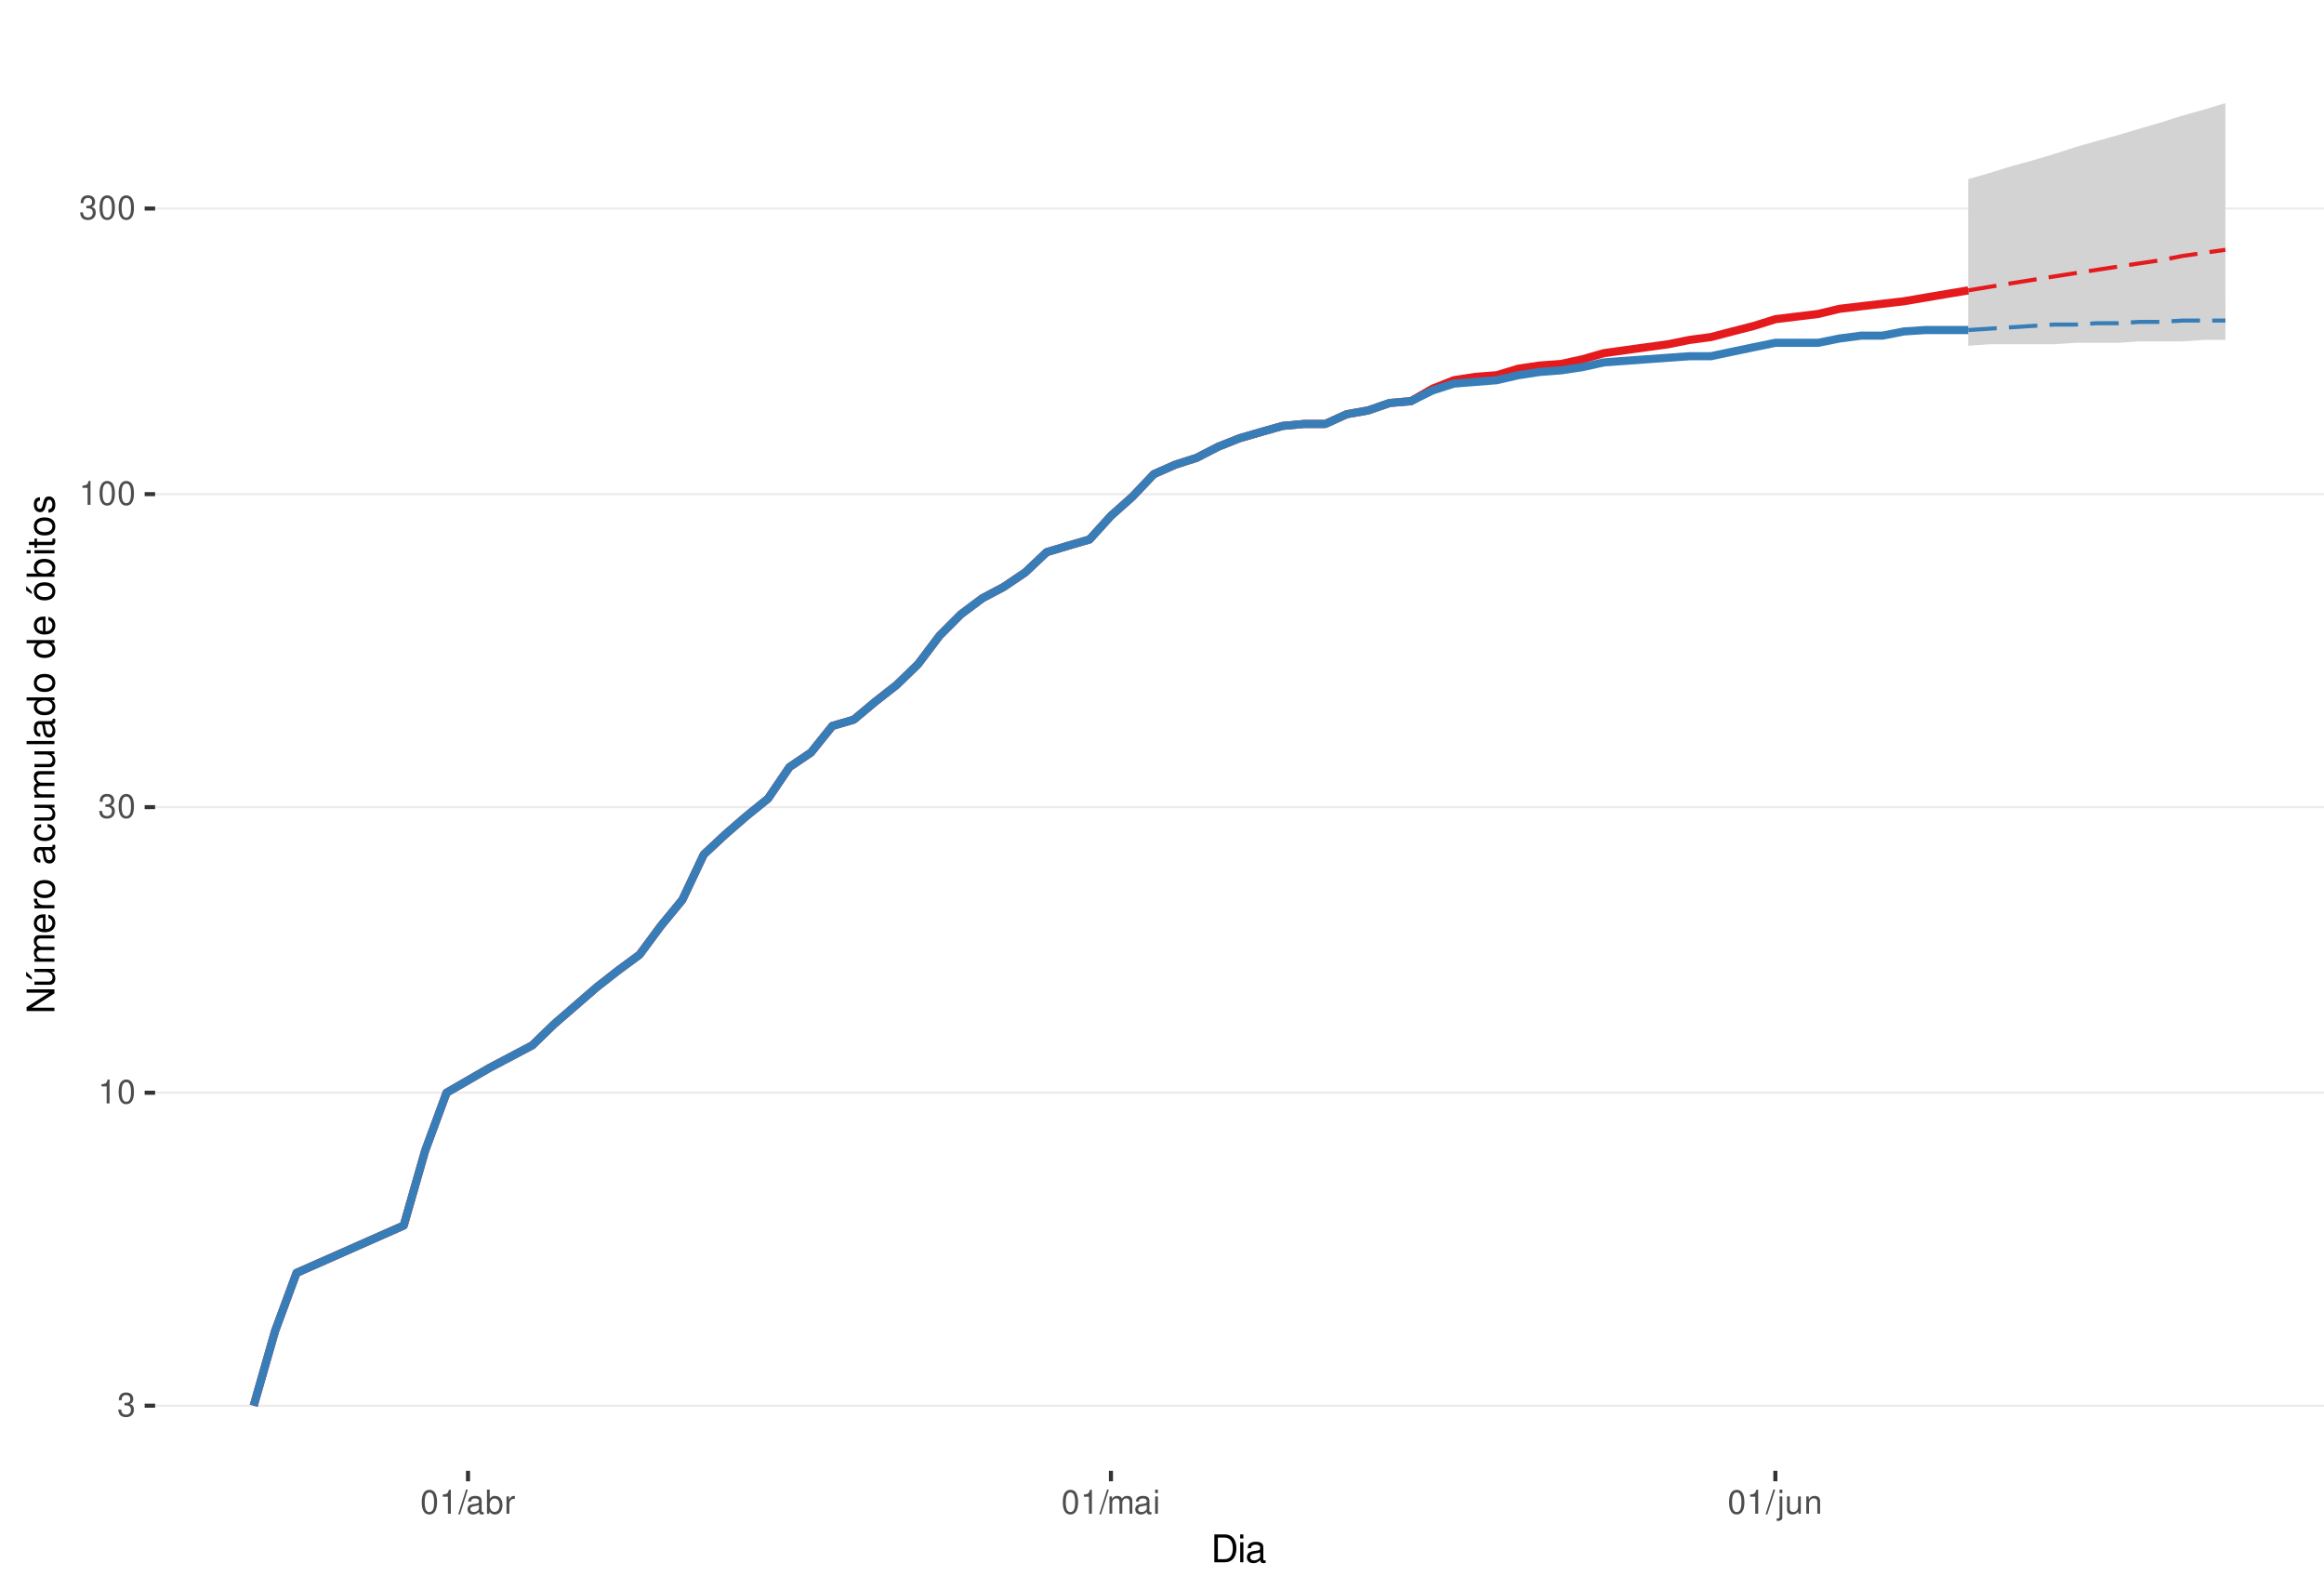
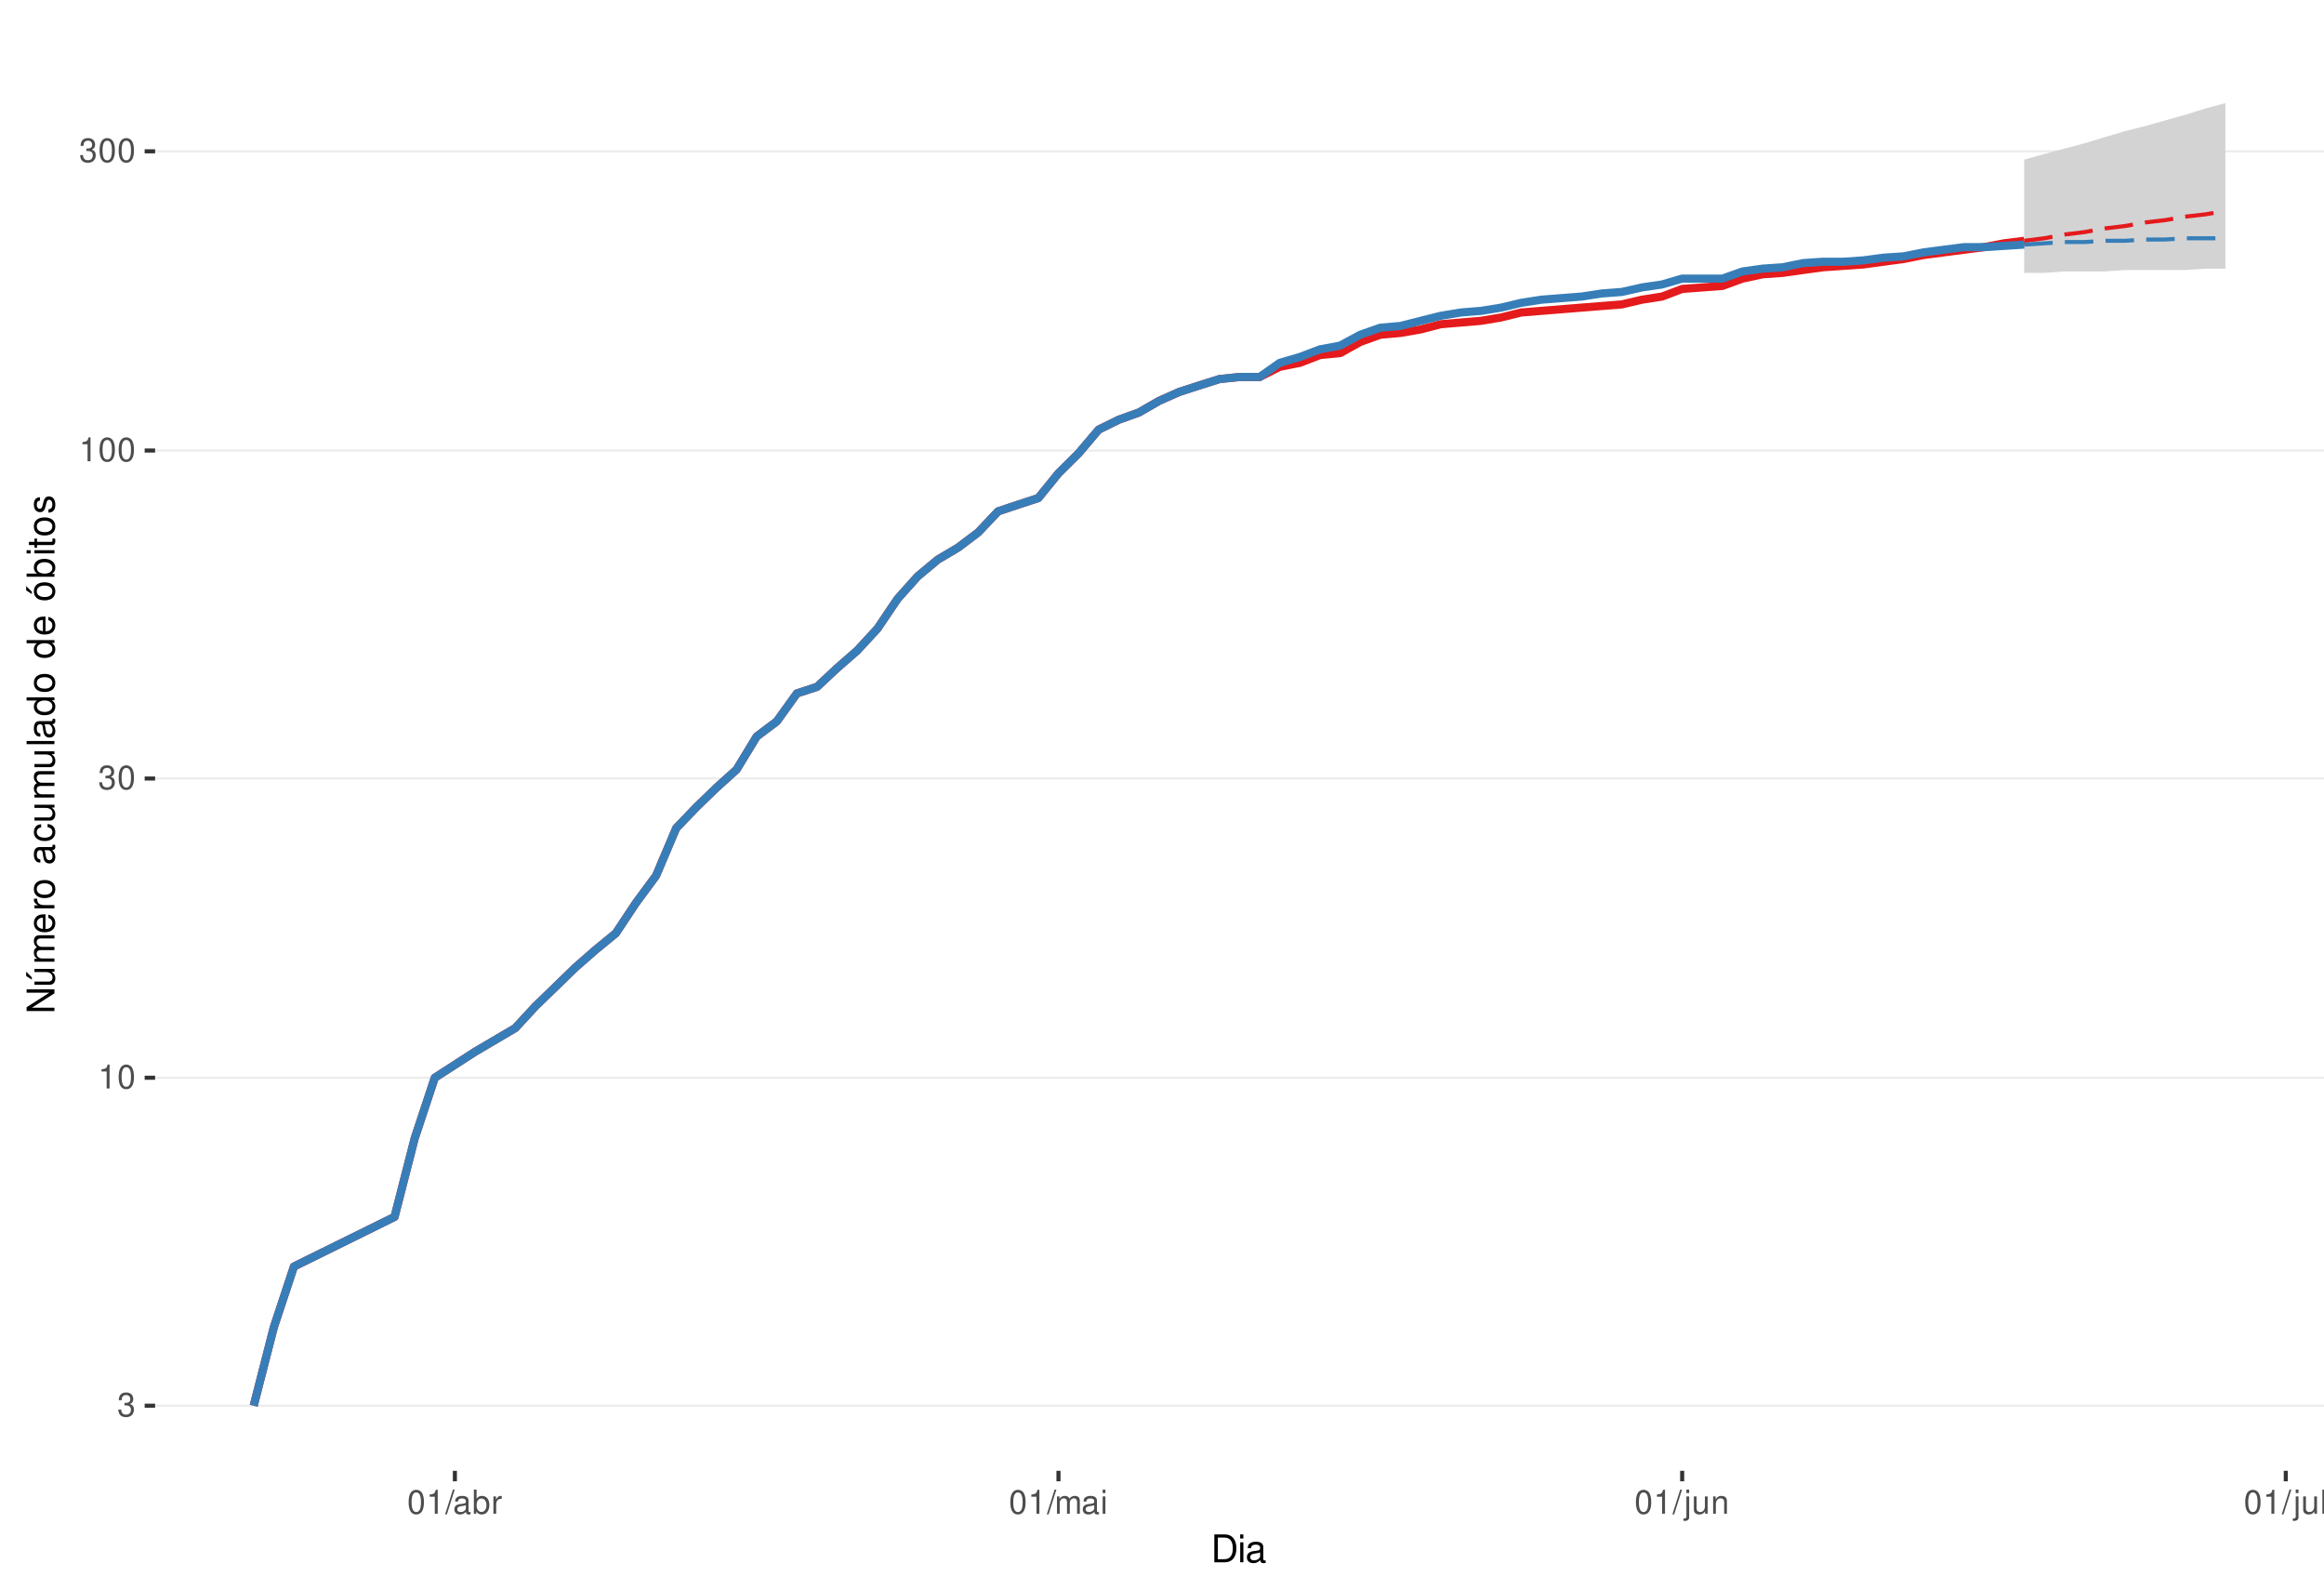
<svg xmlns="http://www.w3.org/2000/svg" xmlns:xlink="http://www.w3.org/1999/xlink" width="609pt" height="413pt" viewBox="0 0 609 413" version="1.1">
  <defs>
    <g>
      <symbol overflow="visible" id="glyph0-0">
        <path style="stroke:none;" d="" />
      </symbol>
      <symbol overflow="visible" id="glyph0-1">
        <path style="stroke:none;" d="M 1.906 -2.875 L 2.328 -2.875 C 3.156 -2.875 3.594 -2.5 3.594 -1.734 C 3.594 -0.953 3.125 -0.469 2.344 -0.469 C 1.5 -0.469 1.094 -0.906 1.031 -1.812 L 0.281 -1.812 C 0.312 -1.312 0.391 -0.984 0.547 -0.703 C 0.859 -0.109 1.469 0.203 2.297 0.203 C 3.562 0.203 4.375 -0.562 4.375 -1.75 C 4.375 -2.547 4.078 -2.984 3.344 -3.234 C 3.906 -3.469 4.203 -3.906 4.203 -4.531 C 4.203 -5.609 3.5 -6.266 2.328 -6.266 C 1.094 -6.266 0.438 -5.562 0.406 -4.234 L 1.172 -4.234 C 1.172 -4.625 1.219 -4.844 1.312 -5.031 C 1.484 -5.391 1.859 -5.594 2.344 -5.594 C 3.016 -5.594 3.422 -5.188 3.422 -4.516 C 3.422 -4.062 3.266 -3.797 2.922 -3.656 C 2.719 -3.562 2.438 -3.531 1.906 -3.516 Z M 1.906 -2.875 " />
      </symbol>
      <symbol overflow="visible" id="glyph0-2">
        <path style="stroke:none;" d="M 2.234 -4.453 L 2.234 0 L 3 0 L 3 -6.266 L 2.5 -6.266 C 2.234 -5.297 2.062 -5.172 0.891 -5.016 L 0.891 -4.453 Z M 2.234 -4.453 " />
      </symbol>
      <symbol overflow="visible" id="glyph0-3">
        <path style="stroke:none;" d="M 2.375 -6.266 C 1.812 -6.266 1.297 -6 0.969 -5.578 C 0.578 -5.016 0.375 -4.188 0.375 -3.031 C 0.375 -0.922 1.062 0.203 2.375 0.203 C 3.672 0.203 4.391 -0.922 4.391 -2.984 C 4.391 -4.188 4.203 -5 3.797 -5.578 C 3.469 -6 2.953 -6.266 2.375 -6.266 Z M 2.375 -5.578 C 3.203 -5.578 3.609 -4.75 3.609 -3.047 C 3.609 -1.266 3.219 -0.438 2.359 -0.438 C 1.562 -0.438 1.156 -1.297 1.156 -3.016 C 1.156 -4.75 1.562 -5.578 2.375 -5.578 Z M 2.375 -5.578 " />
      </symbol>
      <symbol overflow="visible" id="glyph0-4">
        <path style="stroke:none;" d="M 1.984 -6.312 L -0.062 0.172 L 0.406 0.172 L 2.453 -6.312 Z M 1.984 -6.312 " />
      </symbol>
      <symbol overflow="visible" id="glyph0-5">
        <path style="stroke:none;" d="M 4.625 -0.422 C 4.547 -0.406 4.516 -0.406 4.469 -0.406 C 4.219 -0.406 4.078 -0.531 4.078 -0.766 L 4.078 -3.422 C 4.078 -4.234 3.5 -4.672 2.375 -4.672 C 1.719 -4.672 1.188 -4.469 0.875 -4.141 C 0.672 -3.906 0.578 -3.641 0.562 -3.188 L 1.297 -3.188 C 1.344 -3.75 1.672 -4 2.359 -4 C 3.016 -4 3.375 -3.75 3.375 -3.328 L 3.375 -3.141 C 3.359 -2.828 3.203 -2.703 2.609 -2.625 C 1.594 -2.5 1.438 -2.469 1.156 -2.359 C 0.625 -2.125 0.359 -1.734 0.359 -1.141 C 0.359 -0.312 0.938 0.203 1.859 0.203 C 2.422 0.203 2.875 0 3.391 -0.469 C 3.438 0 3.672 0.203 4.141 0.203 C 4.297 0.203 4.391 0.188 4.625 0.125 Z M 3.375 -1.422 C 3.375 -1.188 3.297 -1.031 3.078 -0.844 C 2.781 -0.578 2.438 -0.438 2.016 -0.438 C 1.453 -0.438 1.109 -0.703 1.109 -1.156 C 1.109 -1.641 1.422 -1.875 2.203 -1.984 C 2.984 -2.094 3.125 -2.125 3.375 -2.234 Z M 3.375 -1.422 " />
      </symbol>
      <symbol overflow="visible" id="glyph0-6">
        <path style="stroke:none;" d="M 0.469 -6.312 L 0.469 0 L 1.109 0 L 1.109 -0.578 C 1.469 -0.047 1.922 0.203 2.547 0.203 C 3.75 0.203 4.531 -0.781 4.531 -2.281 C 4.531 -3.75 3.797 -4.672 2.594 -4.672 C 1.969 -4.672 1.531 -4.438 1.188 -3.922 L 1.188 -6.312 Z M 2.453 -3.984 C 3.25 -3.984 3.781 -3.297 3.781 -2.203 C 3.781 -1.172 3.234 -0.469 2.453 -0.469 C 1.672 -0.469 1.188 -1.172 1.188 -2.234 C 1.188 -3.297 1.672 -3.984 2.453 -3.984 Z M 2.453 -3.984 " />
      </symbol>
      <symbol overflow="visible" id="glyph0-7">
        <path style="stroke:none;" d="M 0.594 -4.531 L 0.594 0 L 1.328 0 L 1.328 -2.359 C 1.328 -3.438 1.781 -3.938 2.781 -3.906 L 2.781 -4.641 C 2.656 -4.656 2.594 -4.672 2.5 -4.672 C 2.031 -4.672 1.672 -4.391 1.266 -3.719 L 1.266 -4.531 Z M 0.594 -4.531 " />
      </symbol>
      <symbol overflow="visible" id="glyph0-8">
        <path style="stroke:none;" d="M 0.609 -4.531 L 0.609 0 L 1.328 0 L 1.328 -2.844 C 1.328 -3.5 1.812 -4.031 2.391 -4.031 C 2.938 -4.031 3.234 -3.703 3.234 -3.125 L 3.234 0 L 3.969 0 L 3.969 -2.844 C 3.969 -3.5 4.438 -4.031 5.031 -4.031 C 5.562 -4.031 5.875 -3.703 5.875 -3.125 L 5.875 0 L 6.594 0 L 6.594 -3.406 C 6.594 -4.219 6.125 -4.672 5.281 -4.672 C 4.672 -4.672 4.312 -4.484 3.891 -3.969 C 3.625 -4.453 3.25 -4.672 2.672 -4.672 C 2.062 -4.672 1.656 -4.438 1.266 -3.891 L 1.266 -4.531 Z M 0.609 -4.531 " />
      </symbol>
      <symbol overflow="visible" id="glyph0-9">
        <path style="stroke:none;" d="M 1.297 -4.531 L 0.578 -4.531 L 0.578 0 L 1.297 0 Z M 1.297 -6.312 L 0.578 -6.312 L 0.578 -5.406 L 1.297 -5.406 Z M 1.297 -6.312 " />
      </symbol>
      <symbol overflow="visible" id="glyph0-10">
        <path style="stroke:none;" d="M 0.609 -4.531 L 0.609 0.656 C 0.609 1.109 0.469 1.25 0.016 1.25 C -0.031 1.25 -0.062 1.25 -0.156 1.25 L -0.156 1.859 C -0.062 1.875 -0.031 1.891 0.094 1.891 C 0.906 1.891 1.328 1.562 1.328 0.938 L 1.328 -4.531 Z M 1.328 -6.312 L 0.609 -6.312 L 0.609 -5.406 L 1.328 -5.406 Z M 1.328 -6.312 " />
      </symbol>
      <symbol overflow="visible" id="glyph0-11">
        <path style="stroke:none;" d="M 4.172 0 L 4.172 -4.531 L 3.453 -4.531 L 3.453 -1.969 C 3.453 -1.031 2.969 -0.438 2.219 -0.438 C 1.641 -0.438 1.281 -0.781 1.281 -1.328 L 1.281 -4.531 L 0.562 -4.531 L 0.562 -1.031 C 0.562 -0.281 1.125 0.203 2.016 0.203 C 2.672 0.203 3.094 -0.031 3.516 -0.625 L 3.516 0 Z M 4.172 0 " />
      </symbol>
      <symbol overflow="visible" id="glyph0-12">
        <path style="stroke:none;" d="M 0.609 -4.531 L 0.609 0 L 1.328 0 L 1.328 -2.5 C 1.328 -3.422 1.812 -4.031 2.562 -4.031 C 3.141 -4.031 3.5 -3.688 3.5 -3.141 L 3.5 0 L 4.219 0 L 4.219 -3.422 C 4.219 -4.188 3.656 -4.672 2.781 -4.672 C 2.109 -4.672 1.672 -4.406 1.266 -3.781 L 1.266 -4.531 Z M 0.609 -4.531 " />
      </symbol>
+       <symbol overflow="visible" id="glyph0-13">
+         <path style="stroke:none;" d="M 1.312 -6.312 L 0.594 -6.312 L 0.594 0 L 1.312 0 Z M 1.312 -6.312 " />
+       </symbol>
      <symbol overflow="visible" id="glyph1-0">
        <path style="stroke:none;" d="" />
      </symbol>
      <symbol overflow="visible" id="glyph1-1">
        <path style="stroke:none;" d="M 0.891 0 L 3.703 0 C 5.547 0 6.672 -1.375 6.672 -3.656 C 6.672 -5.906 5.547 -7.297 3.703 -7.297 L 0.891 -7.297 Z M 1.812 -0.812 L 1.812 -6.469 L 3.547 -6.469 C 4.984 -6.469 5.734 -5.5 5.734 -3.641 C 5.734 -1.797 4.984 -0.812 3.547 -0.812 Z M 1.812 -0.812 " />
      </symbol>
      <symbol overflow="visible" id="glyph1-2">
        <path style="stroke:none;" d="M 1.5 -5.234 L 0.672 -5.234 L 0.672 0 L 1.5 0 Z M 1.5 -7.297 L 0.656 -7.297 L 0.656 -6.234 L 1.5 -6.234 Z M 1.5 -7.297 " />
      </symbol>
      <symbol overflow="visible" id="glyph1-3">
        <path style="stroke:none;" d="M 5.344 -0.484 C 5.266 -0.469 5.219 -0.469 5.172 -0.469 C 4.875 -0.469 4.719 -0.625 4.719 -0.875 L 4.719 -3.953 C 4.719 -4.891 4.047 -5.391 2.75 -5.391 C 1.984 -5.391 1.375 -5.172 1.016 -4.781 C 0.766 -4.516 0.672 -4.203 0.656 -3.688 L 1.484 -3.688 C 1.562 -4.328 1.938 -4.625 2.719 -4.625 C 3.484 -4.625 3.891 -4.344 3.891 -3.844 L 3.891 -3.625 C 3.875 -3.266 3.703 -3.125 3.016 -3.047 C 1.844 -2.891 1.656 -2.844 1.344 -2.719 C 0.734 -2.453 0.422 -2 0.422 -1.312 C 0.422 -0.375 1.078 0.234 2.141 0.234 C 2.797 0.234 3.328 0 3.922 -0.547 C 3.984 0 4.234 0.234 4.781 0.234 C 4.953 0.234 5.062 0.203 5.344 0.141 Z M 3.891 -1.656 C 3.891 -1.375 3.812 -1.203 3.562 -0.969 C 3.219 -0.656 2.812 -0.5 2.312 -0.5 C 1.672 -0.5 1.297 -0.812 1.297 -1.344 C 1.297 -1.891 1.656 -2.172 2.547 -2.297 C 3.438 -2.422 3.609 -2.453 3.891 -2.594 Z M 3.891 -1.656 " />
      </symbol>
      <symbol overflow="visible" id="glyph2-0">
        <path style="stroke:none;" d="" />
      </symbol>
      <symbol overflow="visible" id="glyph2-1">
        <path style="stroke:none;" d="M -7.297 -6.453 L -7.297 -5.578 L -1.328 -5.578 L -7.297 -1.766 L -7.297 -0.766 L 0 -0.766 L 0 -1.641 L -5.906 -1.641 L 0 -5.406 L 0 -6.453 Z M -7.297 -6.453 " />
      </symbol>
      <symbol overflow="visible" id="glyph2-2">
        <path style="stroke:none;" d="M 0 -4.812 L -5.234 -4.812 L -5.234 -3.984 L -2.266 -3.984 C -1.203 -3.984 -0.5 -3.438 -0.5 -2.562 C -0.5 -1.906 -0.906 -1.484 -1.531 -1.484 L -5.234 -1.484 L -5.234 -0.656 L -1.203 -0.656 C -0.328 -0.656 0.234 -1.297 0.234 -2.312 C 0.234 -3.094 -0.047 -3.578 -0.734 -4.062 L 0 -4.062 Z M -7.406 -2.953 L -5.922 -2 L -5.922 -2.594 L -7.406 -4.094 Z M -7.406 -2.953 " />
      </symbol>
      <symbol overflow="visible" id="glyph2-3">
        <path style="stroke:none;" d="M -5.234 -0.703 L 0 -0.703 L 0 -1.547 L -3.297 -1.547 C -4.047 -1.547 -4.656 -2.094 -4.656 -2.766 C -4.656 -3.391 -4.281 -3.734 -3.609 -3.734 L 0 -3.734 L 0 -4.578 L -3.297 -4.578 C -4.047 -4.578 -4.656 -5.125 -4.656 -5.812 C -4.656 -6.422 -4.266 -6.781 -3.609 -6.781 L 0 -6.781 L 0 -7.625 L -3.938 -7.625 C -4.875 -7.625 -5.391 -7.078 -5.391 -6.094 C -5.391 -5.406 -5.188 -4.984 -4.594 -4.484 C -5.156 -4.188 -5.391 -3.766 -5.391 -3.078 C -5.391 -2.375 -5.125 -1.906 -4.5 -1.469 L -5.234 -1.469 Z M -5.234 -0.703 " />
      </symbol>
      <symbol overflow="visible" id="glyph2-4">
        <path style="stroke:none;" d="M -2.344 -5.125 C -3.141 -5.125 -3.625 -5.062 -4.016 -4.922 C -4.875 -4.578 -5.391 -3.781 -5.391 -2.797 C -5.391 -1.344 -4.281 -0.406 -2.547 -0.406 C -0.812 -0.406 0.234 -1.297 0.234 -2.781 C 0.234 -3.984 -0.453 -4.812 -1.594 -5.016 L -1.594 -4.188 C -0.906 -3.953 -0.547 -3.484 -0.547 -2.812 C -0.547 -2.281 -0.781 -1.828 -1.219 -1.547 C -1.516 -1.344 -1.812 -1.281 -2.344 -1.266 Z M -3.016 -1.297 C -3.984 -1.359 -4.625 -1.953 -4.625 -2.797 C -4.625 -3.641 -3.953 -4.234 -3.016 -4.234 Z M -3.016 -1.297 " />
      </symbol>
      <symbol overflow="visible" id="glyph2-5">
        <path style="stroke:none;" d="M -5.234 -0.688 L 0 -0.688 L 0 -1.531 L -2.719 -1.531 C -3.984 -1.547 -4.547 -2.062 -4.516 -3.203 L -5.359 -3.203 C -5.375 -3.062 -5.391 -2.984 -5.391 -2.891 C -5.391 -2.344 -5.062 -1.938 -4.297 -1.453 L -5.234 -1.453 Z M -5.234 -0.688 " />
      </symbol>
      <symbol overflow="visible" id="glyph2-6">
        <path style="stroke:none;" d="M -5.391 -2.719 C -5.391 -1.234 -4.344 -0.359 -2.578 -0.359 C -0.812 -0.359 0.234 -1.234 0.234 -2.734 C 0.234 -4.203 -0.812 -5.094 -2.547 -5.094 C -4.359 -5.094 -5.391 -4.234 -5.391 -2.719 Z M -4.625 -2.734 C -4.625 -3.672 -3.844 -4.234 -2.547 -4.234 C -1.312 -4.234 -0.547 -3.656 -0.547 -2.734 C -0.547 -1.797 -1.312 -1.234 -2.578 -1.234 C -3.844 -1.234 -4.625 -1.797 -4.625 -2.734 Z M -4.625 -2.734 " />
      </symbol>
      <symbol overflow="visible" id="glyph2-7">
        <path style="stroke:none;" d="" />
      </symbol>
      <symbol overflow="visible" id="glyph2-8">
        <path style="stroke:none;" d="M -0.484 -5.344 C -0.469 -5.266 -0.469 -5.219 -0.469 -5.172 C -0.469 -4.875 -0.625 -4.719 -0.875 -4.719 L -3.953 -4.719 C -4.891 -4.719 -5.391 -4.047 -5.391 -2.75 C -5.391 -1.984 -5.172 -1.375 -4.781 -1.016 C -4.516 -0.766 -4.203 -0.672 -3.688 -0.656 L -3.688 -1.484 C -4.328 -1.562 -4.625 -1.938 -4.625 -2.719 C -4.625 -3.484 -4.344 -3.891 -3.844 -3.891 L -3.625 -3.891 C -3.266 -3.875 -3.125 -3.703 -3.047 -3.016 C -2.891 -1.844 -2.844 -1.656 -2.719 -1.344 C -2.453 -0.734 -2 -0.422 -1.312 -0.422 C -0.375 -0.422 0.234 -1.078 0.234 -2.141 C 0.234 -2.797 0 -3.328 -0.547 -3.922 C 0 -3.984 0.234 -4.234 0.234 -4.781 C 0.234 -4.953 0.203 -5.062 0.141 -5.344 Z M -1.656 -3.891 C -1.375 -3.891 -1.203 -3.812 -0.969 -3.562 C -0.656 -3.219 -0.5 -2.812 -0.5 -2.312 C -0.5 -1.672 -0.812 -1.297 -1.344 -1.297 C -1.891 -1.297 -2.172 -1.656 -2.297 -2.547 C -2.422 -3.438 -2.453 -3.609 -2.594 -3.891 Z M -1.656 -3.891 " />
      </symbol>
      <symbol overflow="visible" id="glyph2-9">
        <path style="stroke:none;" d="M -3.484 -4.703 C -3.984 -4.672 -4.312 -4.562 -4.609 -4.359 C -5.094 -4 -5.391 -3.375 -5.391 -2.641 C -5.391 -1.219 -4.266 -0.312 -2.531 -0.312 C -0.844 -0.312 0.234 -1.203 0.234 -2.625 C 0.234 -3.875 -0.516 -4.672 -1.797 -4.766 L -1.797 -3.938 C -0.953 -3.797 -0.547 -3.359 -0.547 -2.656 C -0.547 -1.734 -1.297 -1.188 -2.531 -1.188 C -3.844 -1.188 -4.625 -1.719 -4.625 -2.625 C -4.625 -3.328 -4.203 -3.766 -3.484 -3.875 Z M -3.484 -4.703 " />
      </symbol>
      <symbol overflow="visible" id="glyph2-10">
        <path style="stroke:none;" d="M 0 -4.812 L -5.234 -4.812 L -5.234 -3.984 L -2.266 -3.984 C -1.203 -3.984 -0.5 -3.438 -0.5 -2.562 C -0.5 -1.906 -0.906 -1.484 -1.531 -1.484 L -5.234 -1.484 L -5.234 -0.656 L -1.203 -0.656 C -0.328 -0.656 0.234 -1.297 0.234 -2.312 C 0.234 -3.094 -0.047 -3.578 -0.734 -4.062 L 0 -4.062 Z M 0 -4.812 " />
      </symbol>
      <symbol overflow="visible" id="glyph2-11">
        <path style="stroke:none;" d="M -7.297 -1.516 L -7.297 -0.688 L 0 -0.688 L 0 -1.516 Z M -7.297 -1.516 " />
      </symbol>
      <symbol overflow="visible" id="glyph2-12">
        <path style="stroke:none;" d="M -7.297 -4.953 L -7.297 -4.125 L -4.578 -4.125 C -5.109 -3.766 -5.391 -3.203 -5.391 -2.516 C -5.391 -1.156 -4.297 -0.266 -2.625 -0.266 C -0.859 -0.266 0.234 -1.125 0.234 -2.547 C 0.234 -3.266 -0.047 -3.766 -0.688 -4.203 L 0 -4.203 L 0 -4.953 Z M -4.609 -2.656 C -4.609 -3.547 -3.812 -4.125 -2.562 -4.125 C -1.344 -4.125 -0.547 -3.547 -0.547 -2.656 C -0.547 -1.734 -1.359 -1.125 -2.578 -1.125 C -3.797 -1.125 -4.609 -1.734 -4.609 -2.656 Z M -4.609 -2.656 " />
      </symbol>
      <symbol overflow="visible" id="glyph2-13">
        <path style="stroke:none;" d="M -5.391 -2.719 C -5.391 -1.234 -4.344 -0.359 -2.578 -0.359 C -0.812 -0.359 0.234 -1.234 0.234 -2.734 C 0.234 -4.203 -0.812 -5.094 -2.547 -5.094 C -4.359 -5.094 -5.391 -4.234 -5.391 -2.719 Z M -4.625 -2.734 C -4.625 -3.672 -3.844 -4.234 -2.547 -4.234 C -1.312 -4.234 -0.547 -3.656 -0.547 -2.734 C -0.547 -1.797 -1.312 -1.234 -2.578 -1.234 C -3.844 -1.234 -4.625 -1.797 -4.625 -2.734 Z M -7.406 -2.984 L -5.922 -2.016 L -5.922 -2.625 L -7.406 -4.109 Z M -7.406 -2.984 " />
      </symbol>
      <symbol overflow="visible" id="glyph2-14">
        <path style="stroke:none;" d="M -7.297 -0.547 L 0 -0.547 L 0 -1.297 L -0.672 -1.297 C -0.062 -1.688 0.234 -2.219 0.234 -2.953 C 0.234 -4.328 -0.906 -5.234 -2.641 -5.234 C -4.344 -5.234 -5.391 -4.375 -5.391 -2.984 C -5.391 -2.266 -5.125 -1.766 -4.531 -1.375 L -7.297 -1.375 Z M -4.609 -2.828 C -4.609 -3.766 -3.797 -4.359 -2.547 -4.359 C -1.359 -4.359 -0.547 -3.734 -0.547 -2.828 C -0.547 -1.938 -1.344 -1.375 -2.578 -1.375 C -3.812 -1.375 -4.609 -1.938 -4.609 -2.828 Z M -4.609 -2.828 " />
      </symbol>
      <symbol overflow="visible" id="glyph2-15">
        <path style="stroke:none;" d="M -5.234 -1.5 L -5.234 -0.672 L 0 -0.672 L 0 -1.5 Z M -7.297 -1.5 L -7.297 -0.656 L -6.234 -0.656 L -6.234 -1.5 Z M -7.297 -1.5 " />
      </symbol>
      <symbol overflow="visible" id="glyph2-16">
        <path style="stroke:none;" d="M -5.234 -2.547 L -5.234 -1.688 L -6.688 -1.688 L -6.688 -0.844 L -5.234 -0.844 L -5.234 -0.141 L -4.562 -0.141 L -4.562 -0.844 L -0.594 -0.844 C -0.062 -0.844 0.234 -1.203 0.234 -1.859 C 0.234 -2.078 0.203 -2.266 0.156 -2.547 L -0.547 -2.547 C -0.516 -2.422 -0.5 -2.312 -0.5 -2.141 C -0.5 -1.781 -0.594 -1.688 -0.969 -1.688 L -4.562 -1.688 L -4.562 -2.547 Z M -5.234 -2.547 " />
      </symbol>
      <symbol overflow="visible" id="glyph2-17">
        <path style="stroke:none;" d="M -3.781 -4.375 C -4.812 -4.375 -5.391 -3.688 -5.391 -2.484 C -5.391 -1.266 -4.766 -0.469 -3.797 -0.469 C -2.969 -0.469 -2.578 -0.891 -2.281 -2.125 L -2.094 -2.906 C -1.953 -3.484 -1.734 -3.719 -1.375 -3.719 C -0.875 -3.719 -0.547 -3.234 -0.547 -2.5 C -0.547 -2.047 -0.672 -1.672 -0.891 -1.453 C -1.047 -1.328 -1.188 -1.266 -1.562 -1.219 L -1.562 -0.344 C -0.344 -0.375 0.234 -1.062 0.234 -2.438 C 0.234 -3.75 -0.422 -4.594 -1.438 -4.594 C -2.203 -4.594 -2.641 -4.156 -2.891 -3.109 L -3.078 -2.312 C -3.234 -1.625 -3.453 -1.344 -3.828 -1.344 C -4.312 -1.344 -4.625 -1.766 -4.625 -2.453 C -4.625 -3.125 -4.328 -3.484 -3.781 -3.5 Z M -3.781 -4.375 " />
      </symbol>
    </g>
    <clipPath id="clip1">
      <path d="M 40.645 9.961 L 609 9.961 L 609 385.328 L 40.645 385.328 Z M 40.645 9.961 " />
    </clipPath>
    <clipPath id="clip2">
      <path d="M 40.645 368 L 609 368 L 609 369 L 40.645 369 Z M 40.645 368 " />
    </clipPath>
    <clipPath id="clip3">
-       <path d="M 40.645 286 L 609 286 L 609 287 L 40.645 287 Z M 40.645 286 " />
+       <path d="M 40.645 282 L 609 282 L 609 283 L 40.645 283 Z M 40.645 282 " />
    </clipPath>
    <clipPath id="clip4">
-       <path d="M 40.645 211 L 609 211 L 609 212 L 40.645 212 Z M 40.645 211 " />
+       <path d="M 40.645 203 L 609 203 L 609 205 L 40.645 205 Z M 40.645 203 " />
    </clipPath>
    <clipPath id="clip5">
-       <path d="M 40.645 129 L 609 129 L 609 130 L 40.645 130 Z M 40.645 129 " />
+       <path d="M 40.645 117 L 609 117 L 609 119 L 40.645 119 Z M 40.645 117 " />
    </clipPath>
    <clipPath id="clip6">
-       <path d="M 40.645 54 L 609 54 L 609 55 L 40.645 55 Z M 40.645 54 " />
+       <path d="M 40.645 39 L 609 39 L 609 40 L 40.645 40 Z M 40.645 39 " />
    </clipPath>
  </defs>
  <g id="surface318">
    <rect x="0" y="0" width="609" height="413" style="fill:rgb(100%,100%,100%);fill-opacity:1;stroke:none;" />
    <rect x="0" y="0" width="609" height="413" style="fill:rgb(100%,100%,100%);fill-opacity:1;stroke:none;" />
    <path style="fill:none;stroke-width:1.067;stroke-linecap:round;stroke-linejoin:round;stroke:rgb(100%,100%,100%);stroke-opacity:1;stroke-miterlimit:10;" d="M 0 413 L 609 413 L 609 0 L 0 0 Z M 0 413 " />
    <g clip-path="url(#clip1)" clip-rule="nonzero">
      <path style=" stroke:none;fill-rule:nonzero;fill:rgb(100%,100%,100%);fill-opacity:1;" d="M 40.645 385.328 L 609 385.328 L 609 9.961 L 40.645 9.961 Z M 40.645 385.328 " />
    </g>
    <g clip-path="url(#clip2)" clip-rule="nonzero">
      <path style="fill:none;stroke-width:0.533;stroke-linecap:butt;stroke-linejoin:round;stroke:rgb(92.157%,92.157%,92.157%);stroke-opacity:1;stroke-miterlimit:10;" d="M 40.645 368.266 L 609 368.266 " />
    </g>
    <g clip-path="url(#clip3)" clip-rule="nonzero">
-       <path style="fill:none;stroke-width:0.533;stroke-linecap:butt;stroke-linejoin:round;stroke:rgb(92.157%,92.157%,92.157%);stroke-opacity:1;stroke-miterlimit:10;" d="M 40.645 286.273 L 609 286.273 " />
+       <path style="fill:none;stroke-width:0.533;stroke-linecap:butt;stroke-linejoin:round;stroke:rgb(92.157%,92.157%,92.157%);stroke-opacity:1;stroke-miterlimit:10;" d="M 40.645 282.352 L 609 282.352 " />
    </g>
    <g clip-path="url(#clip4)" clip-rule="nonzero">
-       <path style="fill:none;stroke-width:0.533;stroke-linecap:butt;stroke-linejoin:round;stroke:rgb(92.157%,92.157%,92.157%);stroke-opacity:1;stroke-miterlimit:10;" d="M 40.645 211.453 L 609 211.453 " />
+       <path style="fill:none;stroke-width:0.533;stroke-linecap:butt;stroke-linejoin:round;stroke:rgb(92.157%,92.157%,92.157%);stroke-opacity:1;stroke-miterlimit:10;" d="M 40.645 203.953 L 609 203.953 " />
    </g>
    <g clip-path="url(#clip5)" clip-rule="nonzero">
-       <path style="fill:none;stroke-width:0.533;stroke-linecap:butt;stroke-linejoin:round;stroke:rgb(92.157%,92.157%,92.157%);stroke-opacity:1;stroke-miterlimit:10;" d="M 40.645 129.457 L 609 129.457 " />
+       <path style="fill:none;stroke-width:0.533;stroke-linecap:butt;stroke-linejoin:round;stroke:rgb(92.157%,92.157%,92.157%);stroke-opacity:1;stroke-miterlimit:10;" d="M 40.645 118.035 L 609 118.035 " />
    </g>
    <g clip-path="url(#clip6)" clip-rule="nonzero">
-       <path style="fill:none;stroke-width:0.533;stroke-linecap:butt;stroke-linejoin:round;stroke:rgb(92.157%,92.157%,92.157%);stroke-opacity:1;stroke-miterlimit:10;" d="M 40.645 54.637 L 609 54.637 " />
-     </g>
-     <path style=" stroke:none;fill-rule:nonzero;fill:rgb(82.745%,82.745%,82.745%);fill-opacity:1;" d="M 515.773 46.922 L 521.387 45.316 L 527.004 43.559 L 532.621 42.031 L 538.238 40.355 L 543.852 38.539 L 549.469 36.945 L 555.086 35.387 L 560.699 33.699 L 566.316 32.047 L 571.934 30.281 L 577.551 28.711 L 583.164 27.023 L 583.164 89.051 L 577.551 89.051 L 571.934 89.426 L 560.699 89.426 L 555.086 89.809 L 543.852 89.809 L 538.238 90.188 L 521.387 90.188 L 515.773 90.57 Z M 515.773 46.922 " />
-     <path style=" stroke:none;fill-rule:nonzero;fill:rgb(82.745%,82.745%,82.745%);fill-opacity:1;" d="M 515.773 86.465 L 521.387 85.387 L 527.004 84.328 L 532.621 83.281 L 538.238 82.594 L 543.852 81.914 L 549.469 81.238 L 555.086 80.902 L 560.699 80.238 L 577.551 79.254 L 583.164 78.93 L 583.164 86.105 L 555.086 86.105 L 549.469 86.465 Z M 515.773 86.465 " />
-     <path style="fill:none;stroke-width:2.134;stroke-linecap:butt;stroke-linejoin:round;stroke:rgb(89.412%,10.196%,10.98%);stroke-opacity:1;stroke-miterlimit:10;" d="M 66.48 368.266 L 72.094 348.676 L 77.711 333.477 L 105.793 321.062 L 111.41 301.469 L 117.023 286.273 L 128.258 279.781 L 139.488 273.855 L 145.105 268.402 L 156.336 258.66 L 161.953 254.262 L 167.57 250.133 L 173.188 242.559 L 178.801 235.742 L 184.418 223.871 L 190.035 218.629 L 195.652 213.762 L 201.266 209.219 L 206.883 200.953 L 212.5 197.168 L 218.117 190.18 L 223.73 188.539 L 229.348 183.84 L 234.965 179.445 L 240.582 173.992 L 246.195 166.555 L 251.812 160.926 L 257.43 156.73 L 263.043 153.75 L 268.66 149.965 L 274.277 144.656 L 279.895 142.973 L 285.508 141.332 L 291.125 135.137 L 296.742 130.141 L 302.359 124.215 L 307.973 121.738 L 313.59 119.938 L 319.207 117.039 L 324.824 114.809 L 330.438 113.18 L 336.055 111.59 L 341.672 111.066 L 347.289 111.066 L 352.902 108.516 L 358.52 107.523 L 364.137 105.578 L 369.75 105.098 L 375.367 101.844 L 380.984 99.609 L 386.602 98.738 L 392.215 98.305 L 397.832 96.602 L 403.449 95.766 L 409.066 95.352 L 414.68 94.125 L 420.297 92.523 L 425.914 91.734 L 431.531 90.957 L 437.145 90.188 L 442.762 89.051 L 448.379 88.301 L 453.992 86.828 L 459.609 85.387 L 465.227 83.629 L 470.844 82.938 L 476.457 82.25 L 482.074 80.902 L 487.691 80.238 L 493.309 79.582 L 498.922 78.93 L 504.539 77.965 L 510.156 77.012 L 515.773 76.07 " />
-     <path style="fill:none;stroke-width:1.067;stroke-linecap:butt;stroke-linejoin:round;stroke:rgb(89.412%,10.196%,10.98%);stroke-opacity:1;stroke-dasharray:7.469,3.201;stroke-miterlimit:10;" d="M 515.773 76.07 L 521.387 75.145 L 527.004 74.23 L 532.621 73.328 L 538.238 72.438 L 543.852 71.559 L 549.469 70.691 L 555.086 69.836 L 560.699 68.988 L 566.316 68.152 L 571.934 67.055 L 577.551 66.242 L 583.164 65.441 " />
-     <path style="fill:none;stroke-width:2.134;stroke-linecap:butt;stroke-linejoin:round;stroke:rgb(21.569%,49.412%,72.157%);stroke-opacity:1;stroke-miterlimit:10;" d="M 66.48 368.266 L 72.094 348.676 L 77.711 333.477 L 105.793 321.062 L 111.41 301.469 L 117.023 286.273 L 128.258 279.781 L 139.488 273.855 L 145.105 268.402 L 156.336 258.66 L 161.953 254.262 L 167.57 250.133 L 173.188 242.559 L 178.801 235.742 L 184.418 223.871 L 190.035 218.629 L 195.652 213.762 L 201.266 209.219 L 206.883 200.953 L 212.5 197.168 L 218.117 190.18 L 223.73 188.539 L 229.348 183.84 L 234.965 179.445 L 240.582 173.992 L 246.195 166.555 L 251.812 160.926 L 257.43 156.73 L 263.043 153.75 L 268.66 149.965 L 274.277 144.656 L 279.895 142.973 L 285.508 141.332 L 291.125 135.137 L 296.742 130.141 L 302.359 124.215 L 307.973 121.738 L 313.59 119.938 L 319.207 117.039 L 324.824 114.809 L 330.438 113.18 L 336.055 111.59 L 341.672 111.066 L 347.289 111.066 L 352.902 108.516 L 358.52 107.523 L 364.137 105.578 L 369.75 105.098 L 375.367 102.301 L 380.984 100.496 L 386.602 100.051 L 392.215 99.609 L 397.832 98.305 L 403.449 97.449 L 409.066 97.023 L 414.68 96.184 L 420.297 94.941 L 425.914 94.531 L 431.531 94.125 L 437.145 93.723 L 442.762 93.32 L 448.379 93.32 L 453.992 92.129 L 459.609 90.957 L 465.227 89.809 L 476.457 89.809 L 482.074 88.676 L 487.691 87.93 L 493.309 87.93 L 498.922 86.828 L 504.539 86.465 L 515.773 86.465 " />
-     <path style="fill:none;stroke-width:1.067;stroke-linecap:butt;stroke-linejoin:round;stroke:rgb(21.569%,49.412%,72.157%);stroke-opacity:1;stroke-dasharray:7.469,3.201;stroke-miterlimit:10;" d="M 515.773 86.465 L 521.387 86.105 L 532.621 85.387 L 538.238 85.031 L 543.852 85.031 L 549.469 84.68 L 555.086 84.68 L 560.699 84.328 L 566.316 84.328 L 571.934 83.977 L 583.164 83.977 " />
+       <path style="fill:none;stroke-width:0.533;stroke-linecap:butt;stroke-linejoin:round;stroke:rgb(92.157%,92.157%,92.157%);stroke-opacity:1;stroke-miterlimit:10;" d="M 40.645 39.637 L 609 39.637 " />
+     </g>
+     <path style=" stroke:none;fill-rule:nonzero;fill:rgb(82.745%,82.745%,82.745%);fill-opacity:1;" d="M 530.441 41.812 L 535.715 40.355 L 540.988 38.93 L 546.258 37.527 L 551.531 35.93 L 556.805 34.367 L 562.078 33.055 L 567.348 31.551 L 572.621 30.078 L 577.895 28.434 L 583.164 27.023 L 583.164 70.379 L 577.895 70.379 L 572.621 70.746 L 556.805 70.746 L 551.531 71.113 L 540.988 71.113 L 535.715 71.484 L 530.441 71.484 Z M 530.441 41.812 " />
+     <path style=" stroke:none;fill-rule:nonzero;fill:rgb(82.745%,82.745%,82.745%);fill-opacity:1;" d="M 530.441 64.078 L 535.715 63.41 L 540.988 62.75 L 546.258 62.098 L 551.531 61.445 L 562.078 60.805 L 567.348 60.168 L 572.621 59.852 L 577.895 59.852 L 583.164 59.535 L 583.164 63.742 L 567.348 63.742 L 562.078 64.078 Z M 530.441 64.078 " />
+     <path style="fill:none;stroke-width:2.134;stroke-linecap:butt;stroke-linejoin:round;stroke:rgb(89.412%,10.196%,10.98%);stroke-opacity:1;stroke-miterlimit:10;" d="M 66.48 368.266 L 71.75 347.738 L 77.023 331.812 L 103.387 318.805 L 108.656 298.273 L 113.93 282.352 L 124.477 275.547 L 135.02 269.34 L 140.293 263.629 L 150.836 253.414 L 156.109 248.809 L 161.383 244.484 L 166.652 236.547 L 171.926 229.406 L 177.199 216.961 L 182.469 211.473 L 187.742 206.371 L 193.016 201.613 L 198.289 192.953 L 203.559 188.988 L 208.832 181.66 L 214.105 179.941 L 219.375 175.02 L 224.648 170.414 L 229.922 164.699 L 235.191 156.906 L 240.465 151.008 L 245.738 146.613 L 251.012 143.488 L 256.281 139.523 L 261.555 133.961 L 266.828 132.199 L 272.098 130.477 L 277.371 123.984 L 282.645 118.754 L 287.918 112.543 L 293.188 109.949 L 298.461 108.062 L 303.734 105.023 L 309.004 102.684 L 314.277 100.98 L 319.551 99.312 L 324.824 98.766 L 330.094 98.766 L 335.367 96.094 L 340.641 95.051 L 345.91 93.012 L 351.184 92.512 L 356.457 89.578 L 361.73 87.688 L 367 87.223 L 372.273 86.301 L 377.547 84.941 L 382.816 84.496 L 388.09 84.051 L 393.363 83.172 L 398.637 81.867 L 403.906 81.441 L 414.453 80.59 L 419.723 80.168 L 424.996 79.75 L 430.27 78.512 L 435.543 77.695 L 440.812 75.695 L 446.086 75.301 L 451.359 74.91 L 456.629 72.988 L 461.902 71.859 L 467.176 71.484 L 472.445 70.746 L 477.719 70.016 L 488.266 69.289 L 493.535 68.57 L 498.809 67.863 L 504.082 66.809 L 509.352 66.117 L 514.625 65.43 L 519.898 64.75 L 525.172 63.742 L 530.441 63.082 " />
+     <path style="fill:none;stroke-width:1.067;stroke-linecap:butt;stroke-linejoin:round;stroke:rgb(89.412%,10.196%,10.98%);stroke-opacity:1;stroke-dasharray:7.469,3.201;stroke-miterlimit:10;" d="M 530.441 63.082 L 535.715 62.422 L 540.988 61.445 L 546.258 60.805 L 551.531 59.852 L 556.805 59.223 L 562.078 58.289 L 567.348 57.676 L 572.621 56.762 L 577.895 56.16 L 583.164 55.266 " />
+     <path style="fill:none;stroke-width:2.134;stroke-linecap:butt;stroke-linejoin:round;stroke:rgb(21.569%,49.412%,72.157%);stroke-opacity:1;stroke-miterlimit:10;" d="M 66.48 368.266 L 71.75 347.738 L 77.023 331.812 L 103.387 318.805 L 108.656 298.273 L 113.93 282.352 L 124.477 275.547 L 135.02 269.34 L 140.293 263.629 L 150.836 253.414 L 156.109 248.809 L 161.383 244.484 L 166.652 236.547 L 171.926 229.406 L 177.199 216.961 L 182.469 211.473 L 187.742 206.371 L 193.016 201.613 L 198.289 192.953 L 203.559 188.988 L 208.832 181.66 L 214.105 179.941 L 219.375 175.02 L 224.648 170.414 L 229.922 164.699 L 235.191 156.906 L 240.465 151.008 L 245.738 146.613 L 251.012 143.488 L 256.281 139.523 L 261.555 133.961 L 266.828 132.199 L 272.098 130.477 L 277.371 123.984 L 282.645 118.754 L 287.918 112.543 L 293.188 109.949 L 298.461 108.062 L 303.734 105.023 L 309.004 102.684 L 314.277 100.98 L 319.551 99.312 L 324.824 98.766 L 330.094 98.766 L 335.367 95.051 L 340.641 93.516 L 345.91 91.52 L 351.184 90.543 L 356.457 87.688 L 361.73 85.848 L 367 85.395 L 372.273 84.051 L 377.547 82.734 L 382.816 81.867 L 388.09 81.441 L 393.363 80.59 L 398.637 79.336 L 403.906 78.512 L 409.18 78.102 L 414.453 77.695 L 419.723 76.887 L 424.996 76.488 L 430.27 75.301 L 435.543 74.523 L 440.812 72.988 L 451.359 72.988 L 456.629 71.113 L 461.902 70.379 L 467.176 70.016 L 472.445 68.93 L 477.719 68.57 L 482.992 68.57 L 488.266 68.215 L 493.535 67.508 L 498.809 67.16 L 504.082 66.117 L 509.352 65.43 L 514.625 64.75 L 519.898 64.75 L 525.172 64.414 L 530.441 64.078 " />
+     <path style="fill:none;stroke-width:1.067;stroke-linecap:butt;stroke-linejoin:round;stroke:rgb(21.569%,49.412%,72.157%);stroke-opacity:1;stroke-dasharray:7.469,3.201;stroke-miterlimit:10;" d="M 530.441 64.078 L 535.715 63.742 L 540.988 63.41 L 546.258 63.41 L 551.531 63.082 L 556.805 63.082 L 562.078 62.75 L 567.348 62.75 L 572.621 62.422 L 583.164 62.422 " />
    <g style="fill:rgb(30.196%,30.196%,30.196%);fill-opacity:1;">
      <use xlink:href="#glyph0-1" x="30.715" y="371.071" />
    </g>
    <g style="fill:rgb(30.196%,30.196%,30.196%);fill-opacity:1;">
-       <use xlink:href="#glyph0-2" x="25.715" y="289.079" />
-       <use xlink:href="#glyph0-3" x="30.715" y="289.079" />
-     </g>
-     <g style="fill:rgb(30.196%,30.196%,30.196%);fill-opacity:1;">
-       <use xlink:href="#glyph0-1" x="25.715" y="214.259" />
-       <use xlink:href="#glyph0-3" x="30.715" y="214.259" />
-     </g>
-     <g style="fill:rgb(30.196%,30.196%,30.196%);fill-opacity:1;">
-       <use xlink:href="#glyph0-2" x="20.715" y="132.263" />
-       <use xlink:href="#glyph0-3" x="25.715" y="132.263" />
-       <use xlink:href="#glyph0-3" x="30.715" y="132.263" />
-     </g>
-     <g style="fill:rgb(30.196%,30.196%,30.196%);fill-opacity:1;">
-       <use xlink:href="#glyph0-1" x="20.715" y="57.442" />
-       <use xlink:href="#glyph0-3" x="25.715" y="57.442" />
-       <use xlink:href="#glyph0-3" x="30.715" y="57.442" />
+       <use xlink:href="#glyph0-2" x="25.715" y="285.157" />
+       <use xlink:href="#glyph0-3" x="30.715" y="285.157" />
+     </g>
+     <g style="fill:rgb(30.196%,30.196%,30.196%);fill-opacity:1;">
+       <use xlink:href="#glyph0-1" x="25.715" y="206.759" />
+       <use xlink:href="#glyph0-3" x="30.715" y="206.759" />
+     </g>
+     <g style="fill:rgb(30.196%,30.196%,30.196%);fill-opacity:1;">
+       <use xlink:href="#glyph0-2" x="20.715" y="120.841" />
+       <use xlink:href="#glyph0-3" x="25.715" y="120.841" />
+       <use xlink:href="#glyph0-3" x="30.715" y="120.841" />
+     </g>
+     <g style="fill:rgb(30.196%,30.196%,30.196%);fill-opacity:1;">
+       <use xlink:href="#glyph0-1" x="20.715" y="42.442" />
+       <use xlink:href="#glyph0-3" x="25.715" y="42.442" />
+       <use xlink:href="#glyph0-3" x="30.715" y="42.442" />
    </g>
    <path style="fill:none;stroke-width:1.067;stroke-linecap:butt;stroke-linejoin:round;stroke:rgb(20%,20%,20%);stroke-opacity:1;stroke-miterlimit:10;" d="M 37.906 368.266 L 40.645 368.266 " />
-     <path style="fill:none;stroke-width:1.067;stroke-linecap:butt;stroke-linejoin:round;stroke:rgb(20%,20%,20%);stroke-opacity:1;stroke-miterlimit:10;" d="M 37.906 286.273 L 40.645 286.273 " />
-     <path style="fill:none;stroke-width:1.067;stroke-linecap:butt;stroke-linejoin:round;stroke:rgb(20%,20%,20%);stroke-opacity:1;stroke-miterlimit:10;" d="M 37.906 211.453 L 40.645 211.453 " />
-     <path style="fill:none;stroke-width:1.067;stroke-linecap:butt;stroke-linejoin:round;stroke:rgb(20%,20%,20%);stroke-opacity:1;stroke-miterlimit:10;" d="M 37.906 129.457 L 40.645 129.457 " />
-     <path style="fill:none;stroke-width:1.067;stroke-linecap:butt;stroke-linejoin:round;stroke:rgb(20%,20%,20%);stroke-opacity:1;stroke-miterlimit:10;" d="M 37.906 54.637 L 40.645 54.637 " />
-     <path style="fill:none;stroke-width:1.067;stroke-linecap:butt;stroke-linejoin:round;stroke:rgb(20%,20%,20%);stroke-opacity:1;stroke-miterlimit:10;" d="M 122.641 388.07 L 122.641 385.328 " />
-     <path style="fill:none;stroke-width:1.067;stroke-linecap:butt;stroke-linejoin:round;stroke:rgb(20%,20%,20%);stroke-opacity:1;stroke-miterlimit:10;" d="M 291.125 388.07 L 291.125 385.328 " />
-     <path style="fill:none;stroke-width:1.067;stroke-linecap:butt;stroke-linejoin:round;stroke:rgb(20%,20%,20%);stroke-opacity:1;stroke-miterlimit:10;" d="M 465.227 388.07 L 465.227 385.328 " />
-     <g style="fill:rgb(30.196%,30.196%,30.196%);fill-opacity:1;">
-       <use xlink:href="#glyph0-3" x="110.141" y="396.567" />
-       <use xlink:href="#glyph0-2" x="115.141" y="396.567" />
-       <use xlink:href="#glyph0-4" x="120.141" y="396.567" />
-       <use xlink:href="#glyph0-5" x="122.141" y="396.567" />
-       <use xlink:href="#glyph0-6" x="127.141" y="396.567" />
-       <use xlink:href="#glyph0-7" x="132.141" y="396.567" />
-     </g>
-     <g style="fill:rgb(30.196%,30.196%,30.196%);fill-opacity:1;">
-       <use xlink:href="#glyph0-3" x="278.125" y="396.567" />
-       <use xlink:href="#glyph0-2" x="283.125" y="396.567" />
-       <use xlink:href="#glyph0-4" x="288.125" y="396.567" />
-       <use xlink:href="#glyph0-8" x="290.125" y="396.567" />
-       <use xlink:href="#glyph0-5" x="297.125" y="396.567" />
-       <use xlink:href="#glyph0-9" x="302.125" y="396.567" />
-     </g>
-     <g style="fill:rgb(30.196%,30.196%,30.196%);fill-opacity:1;">
-       <use xlink:href="#glyph0-3" x="452.727" y="396.567" />
-       <use xlink:href="#glyph0-2" x="457.727" y="396.567" />
-       <use xlink:href="#glyph0-4" x="462.727" y="396.567" />
-       <use xlink:href="#glyph0-10" x="465.727" y="396.567" />
-       <use xlink:href="#glyph0-11" x="467.727" y="396.567" />
-       <use xlink:href="#glyph0-12" x="472.727" y="396.567" />
+     <path style="fill:none;stroke-width:1.067;stroke-linecap:butt;stroke-linejoin:round;stroke:rgb(20%,20%,20%);stroke-opacity:1;stroke-miterlimit:10;" d="M 37.906 282.352 L 40.645 282.352 " />
+     <path style="fill:none;stroke-width:1.067;stroke-linecap:butt;stroke-linejoin:round;stroke:rgb(20%,20%,20%);stroke-opacity:1;stroke-miterlimit:10;" d="M 37.906 203.953 L 40.645 203.953 " />
+     <path style="fill:none;stroke-width:1.067;stroke-linecap:butt;stroke-linejoin:round;stroke:rgb(20%,20%,20%);stroke-opacity:1;stroke-miterlimit:10;" d="M 37.906 118.035 L 40.645 118.035 " />
+     <path style="fill:none;stroke-width:1.067;stroke-linecap:butt;stroke-linejoin:round;stroke:rgb(20%,20%,20%);stroke-opacity:1;stroke-miterlimit:10;" d="M 37.906 39.637 L 40.645 39.637 " />
+     <path style="fill:none;stroke-width:1.067;stroke-linecap:butt;stroke-linejoin:round;stroke:rgb(20%,20%,20%);stroke-opacity:1;stroke-miterlimit:10;" d="M 119.203 388.07 L 119.203 385.328 " />
+     <path style="fill:none;stroke-width:1.067;stroke-linecap:butt;stroke-linejoin:round;stroke:rgb(20%,20%,20%);stroke-opacity:1;stroke-miterlimit:10;" d="M 277.371 388.07 L 277.371 385.328 " />
+     <path style="fill:none;stroke-width:1.067;stroke-linecap:butt;stroke-linejoin:round;stroke:rgb(20%,20%,20%);stroke-opacity:1;stroke-miterlimit:10;" d="M 440.812 388.07 L 440.812 385.328 " />
+     <path style="fill:none;stroke-width:1.067;stroke-linecap:butt;stroke-linejoin:round;stroke:rgb(20%,20%,20%);stroke-opacity:1;stroke-miterlimit:10;" d="M 598.984 388.07 L 598.984 385.328 " />
+     <g style="fill:rgb(30.196%,30.196%,30.196%);fill-opacity:1;">
+       <use xlink:href="#glyph0-3" x="106.703" y="396.567" />
+       <use xlink:href="#glyph0-2" x="111.703" y="396.567" />
+       <use xlink:href="#glyph0-4" x="116.703" y="396.567" />
+       <use xlink:href="#glyph0-5" x="118.703" y="396.567" />
+       <use xlink:href="#glyph0-6" x="123.703" y="396.567" />
+       <use xlink:href="#glyph0-7" x="128.703" y="396.567" />
+     </g>
+     <g style="fill:rgb(30.196%,30.196%,30.196%);fill-opacity:1;">
+       <use xlink:href="#glyph0-3" x="264.371" y="396.567" />
+       <use xlink:href="#glyph0-2" x="269.371" y="396.567" />
+       <use xlink:href="#glyph0-4" x="274.371" y="396.567" />
+       <use xlink:href="#glyph0-8" x="276.371" y="396.567" />
+       <use xlink:href="#glyph0-5" x="283.371" y="396.567" />
+       <use xlink:href="#glyph0-9" x="288.371" y="396.567" />
+     </g>
+     <g style="fill:rgb(30.196%,30.196%,30.196%);fill-opacity:1;">
+       <use xlink:href="#glyph0-3" x="428.312" y="396.567" />
+       <use xlink:href="#glyph0-2" x="433.312" y="396.567" />
+       <use xlink:href="#glyph0-4" x="438.312" y="396.567" />
+       <use xlink:href="#glyph0-10" x="441.312" y="396.567" />
+       <use xlink:href="#glyph0-11" x="443.312" y="396.567" />
+       <use xlink:href="#glyph0-12" x="448.312" y="396.567" />
+     </g>
+     <g style="fill:rgb(30.196%,30.196%,30.196%);fill-opacity:1;">
+       <use xlink:href="#glyph0-3" x="587.984" y="396.567" />
+       <use xlink:href="#glyph0-2" x="592.984" y="396.567" />
+       <use xlink:href="#glyph0-4" x="597.984" y="396.567" />
+       <use xlink:href="#glyph0-10" x="600.984" y="396.567" />
+       <use xlink:href="#glyph0-11" x="602.984" y="396.567" />
+       <use xlink:href="#glyph0-13" x="607.984" y="396.567" />
    </g>
    <g style="fill:rgb(0%,0%,0%);fill-opacity:1;">
      <use xlink:href="#glyph1-1" x="317.324" y="409.29" />
      <use xlink:href="#glyph1-2" x="324.324" y="409.29" />
      <use xlink:href="#glyph1-3" x="326.324" y="409.29" />
    </g>
    <g style="fill:rgb(0%,0%,0%);fill-opacity:1;">
      <use xlink:href="#glyph2-1" x="14.263" y="265.645" />
      <use xlink:href="#glyph2-2" x="14.263" y="258.645" />
      <use xlink:href="#glyph2-3" x="14.263" y="252.645" />
      <use xlink:href="#glyph2-4" x="14.263" y="244.645" />
      <use xlink:href="#glyph2-5" x="14.263" y="238.645" />
      <use xlink:href="#glyph2-6" x="14.263" y="235.645" />
      <use xlink:href="#glyph2-7" x="14.263" y="229.645" />
      <use xlink:href="#glyph2-8" x="14.263" y="226.645" />
      <use xlink:href="#glyph2-9" x="14.263" y="220.645" />
      <use xlink:href="#glyph2-10" x="14.263" y="215.645" />
      <use xlink:href="#glyph2-3" x="14.263" y="209.645" />
      <use xlink:href="#glyph2-10" x="14.263" y="201.645" />
      <use xlink:href="#glyph2-11" x="14.263" y="195.645" />
      <use xlink:href="#glyph2-8" x="14.263" y="193.645" />
      <use xlink:href="#glyph2-12" x="14.263" y="187.645" />
      <use xlink:href="#glyph2-6" x="14.263" y="181.645" />
      <use xlink:href="#glyph2-7" x="14.263" y="175.645" />
      <use xlink:href="#glyph2-12" x="14.263" y="172.645" />
      <use xlink:href="#glyph2-4" x="14.263" y="166.645" />
      <use xlink:href="#glyph2-7" x="14.263" y="160.645" />
      <use xlink:href="#glyph2-13" x="14.263" y="157.645" />
      <use xlink:href="#glyph2-14" x="14.263" y="151.645" />
      <use xlink:href="#glyph2-15" x="14.263" y="145.645" />
      <use xlink:href="#glyph2-16" x="14.263" y="143.645" />
      <use xlink:href="#glyph2-6" x="14.263" y="140.645" />
      <use xlink:href="#glyph2-17" x="14.263" y="134.645" />
    </g>
  </g>
</svg>
